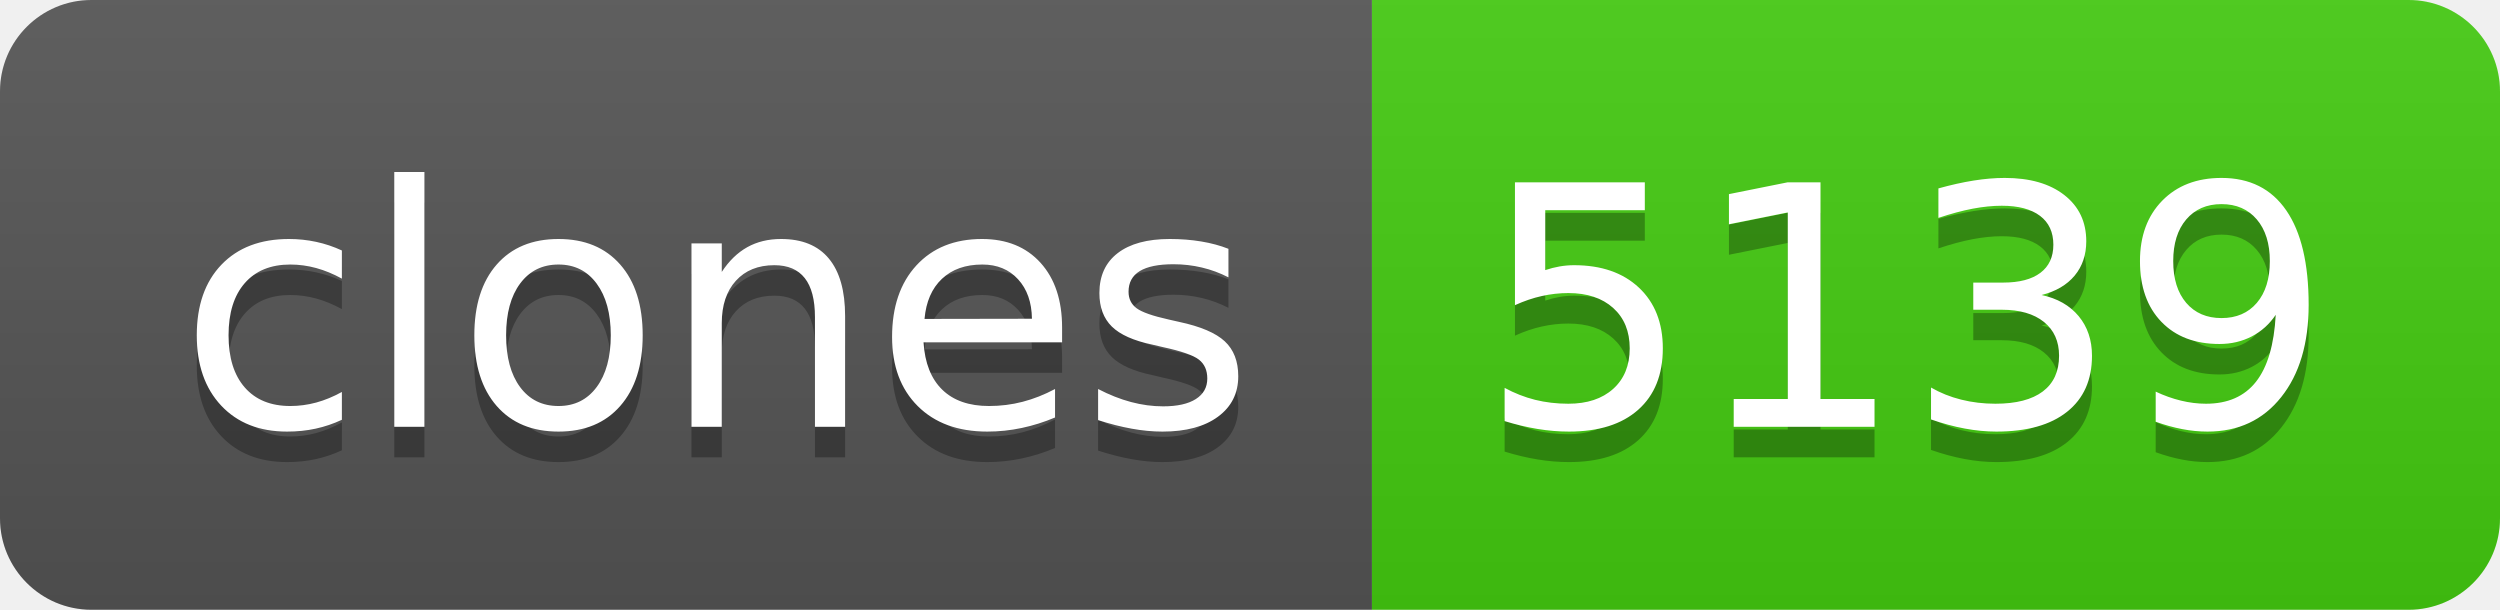
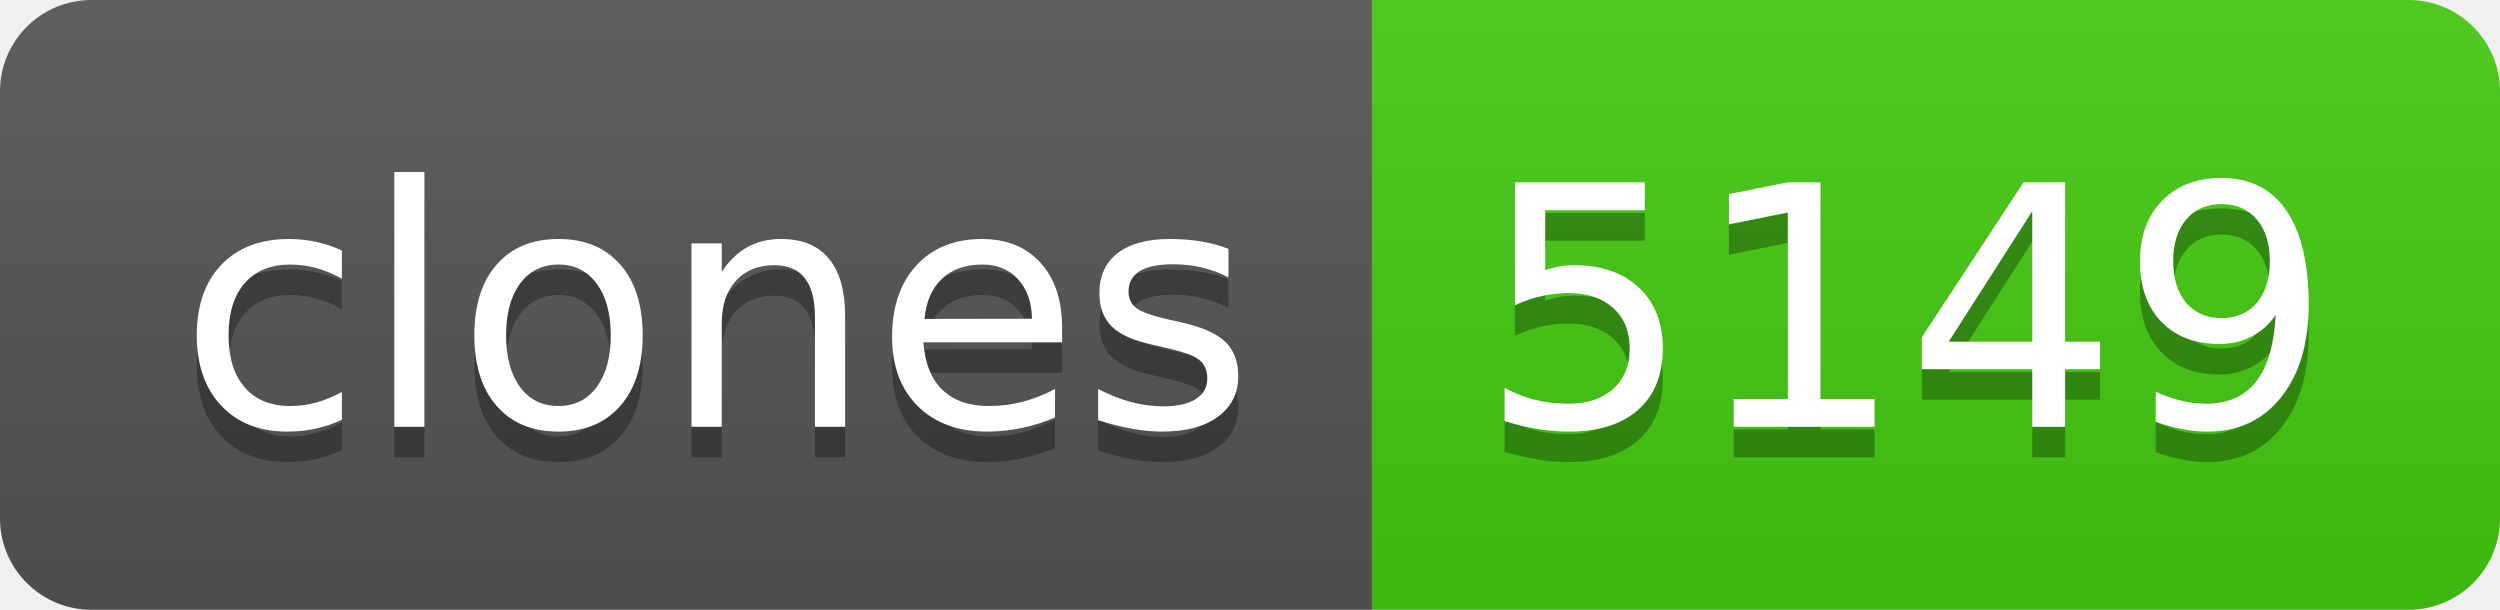
- <svg xmlns="http://www.w3.org/2000/svg" width="82" height="20" role="img" aria-label="clones: 5139">
+ <svg xmlns="http://www.w3.org/2000/svg" width="82" height="20" role="img" aria-label="clones: 5149">
  <linearGradient id="s" x2="0" y2="100%">
    <stop offset="0" stop-color="#bbb" stop-opacity=".1" />
    <stop offset="1" stop-opacity=".1" />
  </linearGradient>
  <clipPath id="r">
    <rect width="82" height="20" rx="3" fill="#fff" />
  </clipPath>
  <g clip-path="url(#r)">
    <rect width="45" height="20" fill="#555" />
    <rect x="45" width="37" height="20" fill="#4c1" />
    <rect width="82" height="20" fill="url(#s)" />
  </g>
  <g fill="#fff" text-anchor="middle" font-family="Verdana,Geneva,DejaVu Sans,sans-serif" text-rendering="geometricPrecision" font-size="110">
    <text aria-hidden="true" x="235" y="150" fill="#010101" fill-opacity=".3" transform="scale(.1)" textLength="350">clones</text>
    <text x="235" y="140" transform="scale(.1)" fill="#fff" textLength="350">clones</text>
-     <text aria-hidden="true" x="625" y="150" fill="#010101" fill-opacity=".3" transform="scale(.1)" textLength="270">5139</text>
-     <text x="625" y="140" transform="scale(.1)" fill="#fff" textLength="270">5139</text>
+     <text aria-hidden="true" x="625" y="150" fill="#010101" fill-opacity=".3" transform="scale(.1)" textLength="270">5149</text>
+     <text x="625" y="140" transform="scale(.1)" fill="#fff" textLength="270">5149</text>
  </g>
</svg>
